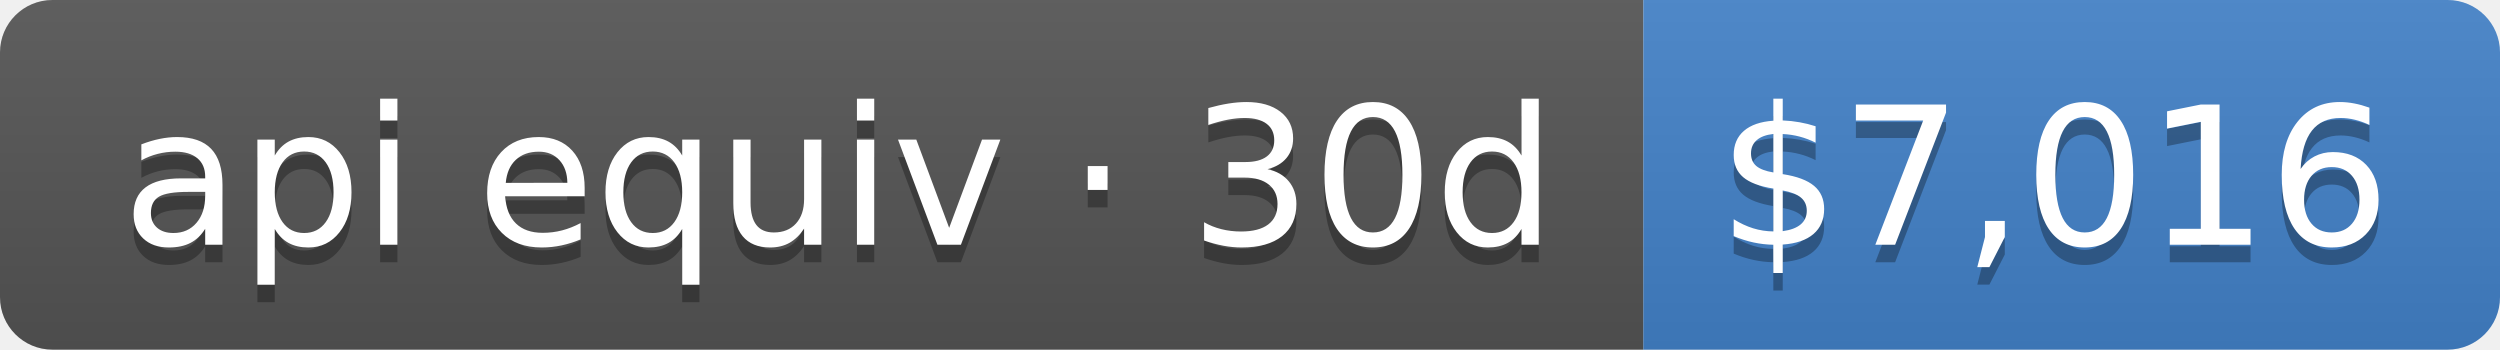
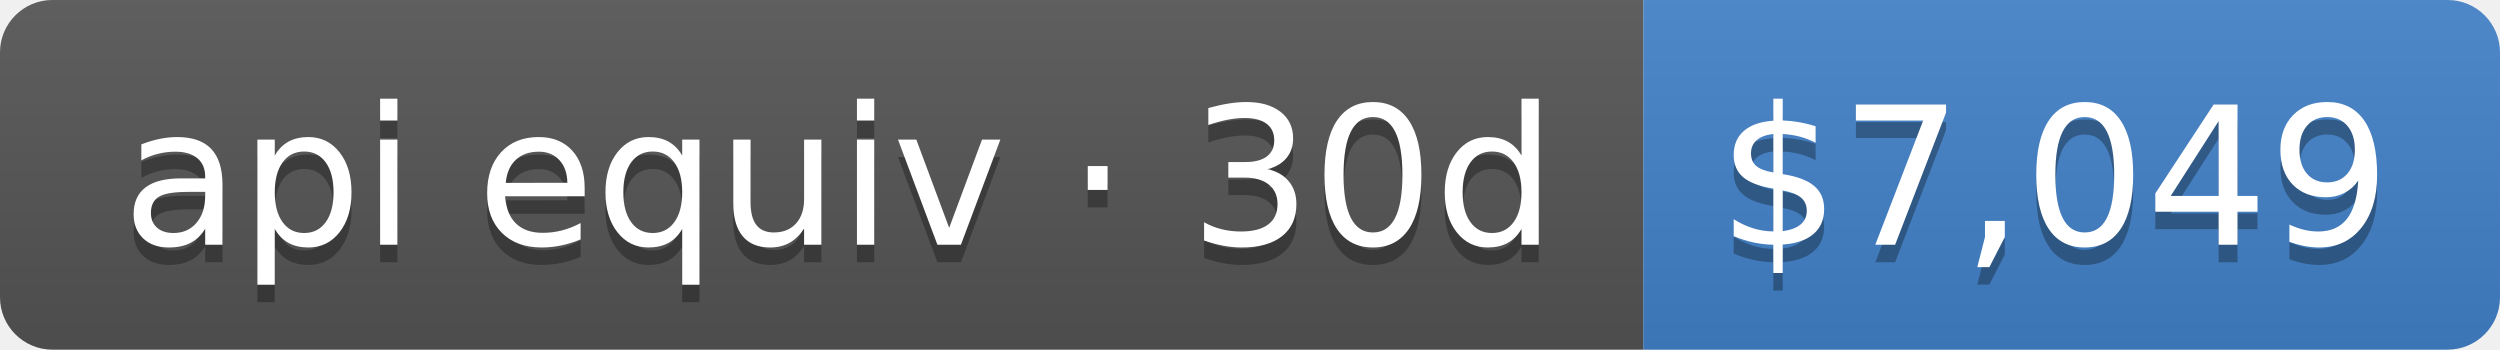
- <svg xmlns="http://www.w3.org/2000/svg" width="143" height="20" role="img" aria-label="api equiv · 30d: $7,016">
+ <svg xmlns="http://www.w3.org/2000/svg" width="143" height="20" role="img" aria-label="api equiv · 30d: $7,049">
  <linearGradient id="s" x2="0" y2="100%">
    <stop offset="0" stop-color="#bbb" stop-opacity=".1" />
    <stop offset="1" stop-opacity=".1" />
  </linearGradient>
  <clipPath id="r">
    <rect width="143" height="20" rx="3" fill="#fff" />
  </clipPath>
  <g clip-path="url(#r)">
    <rect width="94" height="20" fill="#555" />
    <rect x="94" width="49" height="20" fill="#4382c9" />
    <rect width="143" height="20" fill="url(#s)" />
  </g>
  <g fill="#fff" text-anchor="middle" font-family="Verdana,Geneva,DejaVu Sans,sans-serif" text-rendering="geometricPrecision" font-size="110">
    <text aria-hidden="true" x="480" y="150" fill="#010101" fill-opacity=".3" transform="scale(.1)" textLength="840">api equiv · 30d</text>
    <text x="480" y="140" transform="scale(.1)" fill="#fff" textLength="840">api equiv · 30d</text>
-     <text aria-hidden="true" x="1175" y="150" fill="#010101" fill-opacity=".3" transform="scale(.1)" textLength="390">$7,016</text>
-     <text x="1175" y="140" transform="scale(.1)" fill="#fff" textLength="390">$7,016</text>
+     <text aria-hidden="true" x="1175" y="150" fill="#010101" fill-opacity=".3" transform="scale(.1)" textLength="390">$7,049</text>
+     <text x="1175" y="140" transform="scale(.1)" fill="#fff" textLength="390">$7,049</text>
  </g>
</svg>
